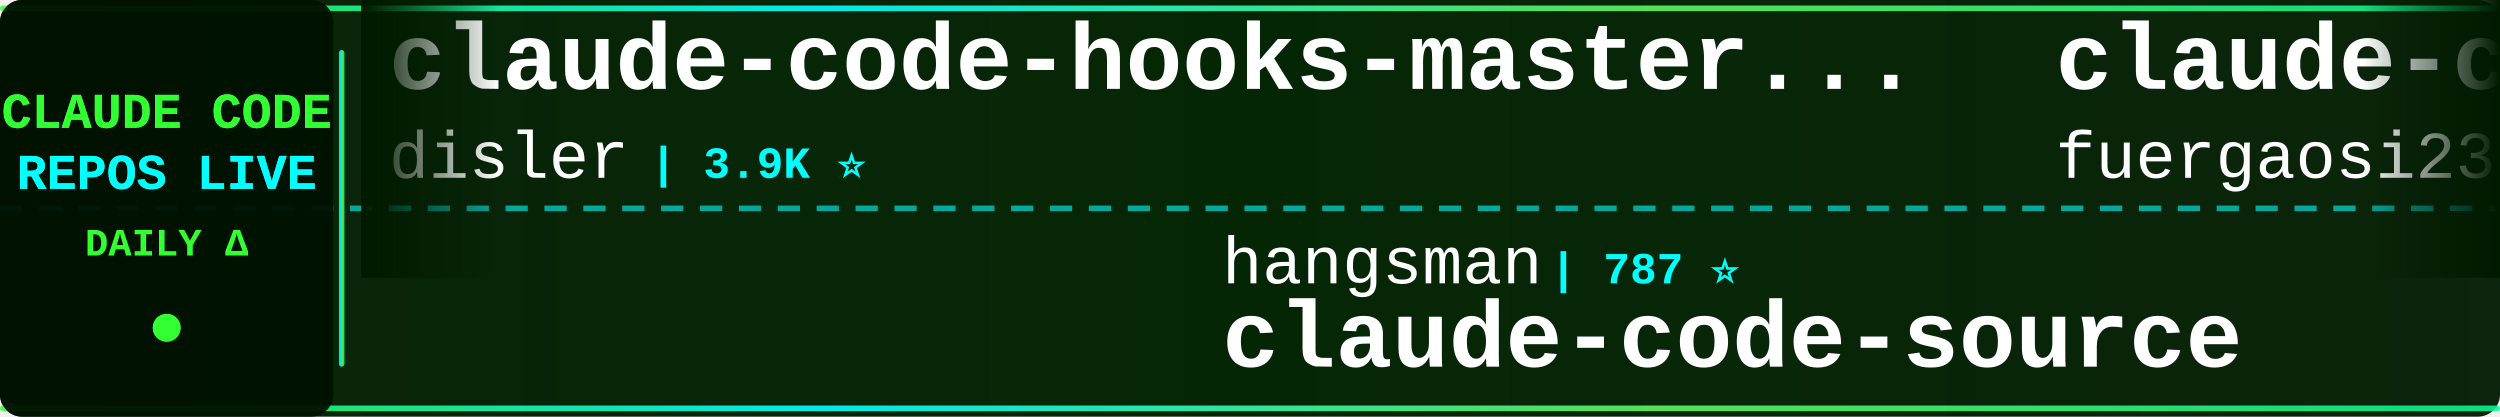
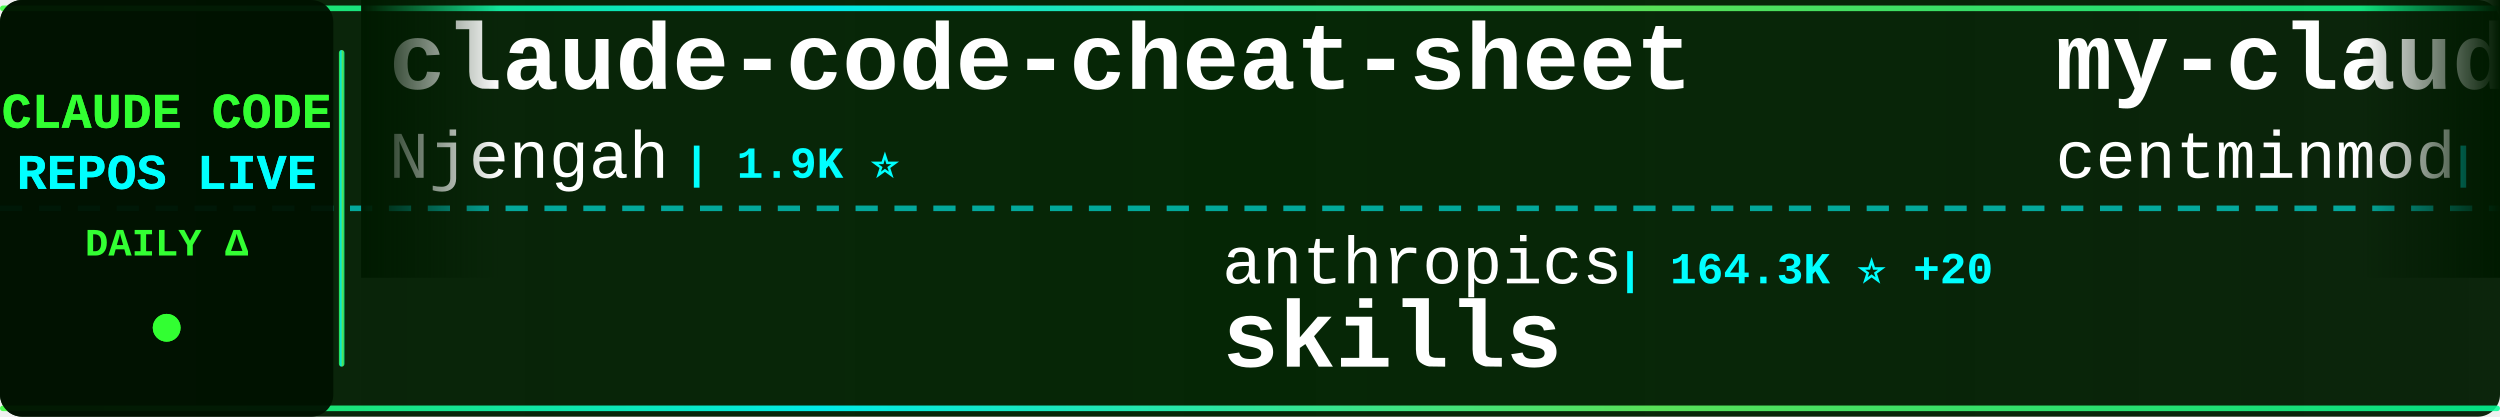
<svg xmlns="http://www.w3.org/2000/svg" width="900" height="150">
  <defs>
    <linearGradient id="tickerBg" x1="0%" y1="0%" x2="100%" y2="0%">
      <stop offset="0%" style="stop-color:#001a00;stop-opacity:0.95" />
      <stop offset="50%" style="stop-color:#002200;stop-opacity:0.98" />
      <stop offset="100%" style="stop-color:#001a00;stop-opacity:0.95" />
    </linearGradient>
    <linearGradient id="borderGrad" x1="0%" y1="0%" x2="100%" y2="0%">
      <stop offset="0%" style="stop-color:#33ff33;stop-opacity:0.85">
        <animate attributeName="stop-opacity" values="0.85;1;0.85" dur="2s" repeatCount="indefinite" />
      </stop>
      <stop offset="33%" style="stop-color:#00ffff;stop-opacity:0.9">
        <animate attributeName="stop-opacity" values="0.9;1;0.9" dur="2.2s" repeatCount="indefinite" />
      </stop>
      <stop offset="66%" style="stop-color:#66ff66;stop-opacity:0.85">
        <animate attributeName="stop-opacity" values="0.85;1;0.85" dur="1.8s" repeatCount="indefinite" />
      </stop>
      <stop offset="100%" style="stop-color:#00ff99;stop-opacity:0.85">
        <animate attributeName="stop-opacity" values="0.85;1;0.85" dur="2s" repeatCount="indefinite" />
      </stop>
    </linearGradient>
    <filter id="textGlow">
      <feGaussianBlur stdDeviation="0.1" result="coloredBlur" />
      <feMerge>
        <feMergeNode in="coloredBlur" />
        <feMergeNode in="SourceGraphic" />
      </feMerge>
    </filter>
    <filter id="metricGlow">
      <feGaussianBlur stdDeviation="0.2" result="coloredBlur" />
      <feMerge>
        <feMergeNode in="coloredBlur" />
        <feMergeNode in="SourceGraphic" />
      </feMerge>
    </filter>
    <linearGradient id="leftFade" x1="0%" y1="0%" x2="100%" y2="0%">
      <stop offset="0%" style="stop-color:#001a00;stop-opacity:1" />
      <stop offset="100%" style="stop-color:#001a00;stop-opacity:0" />
    </linearGradient>
    <linearGradient id="rightFade" x1="0%" y1="0%" x2="100%" y2="0%">
      <stop offset="0%" style="stop-color:#001a00;stop-opacity:0" />
      <stop offset="100%" style="stop-color:#001a00;stop-opacity:1" />
    </linearGradient>
  </defs>
  <rect width="900" height="150" fill="url(#tickerBg)" rx="8" />
  <rect x="0" y="2" width="900" height="2" fill="url(#borderGrad)" rx="1" />
  <rect x="0" y="146" width="900" height="2" fill="url(#borderGrad)" rx="1" />
  <line x1="0" y1="75" x2="900" y2="75" stroke="#00ffff" stroke-width="2" stroke-dasharray="8 6" opacity="0.6" />
  <rect x="0" y="0" width="120" height="150" fill="#001100" opacity="0.95" rx="8" />
  <text x="60" y="46" font-family="'Courier New', monospace" font-size="18" font-weight="bold" fill="#33ff33" text-anchor="middle" filter="url(#textGlow)">
    CLAUDE CODE
  </text>
  <text x="60" y="68" font-family="'Courier New', monospace" font-size="18" font-weight="bold" fill="#00ffff" text-anchor="middle" filter="url(#textGlow)">
    REPOS LIVE
  </text>
  <text x="60" y="92" font-family="'Courier New', monospace" font-size="14" font-weight="bold" fill="#33ff33" text-anchor="middle">
    DAILY Δ
  </text>
  <circle cx="60" cy="118" r="5" fill="#33ff33" filter="url(#metricGlow)">
    <animate attributeName="r" values="4;6;4" dur="1.5s" repeatCount="indefinite" />
    <animate attributeName="opacity" values="0.6;1;0.6" dur="1.5s" repeatCount="indefinite" />
  </circle>
  <rect x="122" y="18" width="2" height="114" fill="url(#borderGrad)" rx="1" />
  <clipPath id="tickerClip">
    <rect x="130" y="0" width="770" height="150" />
  </clipPath>
  <g clip-path="url(#tickerClip)">
    <g id="tickerItems">
      <animateTransform attributeName="transform" attributeType="XML" type="translate" from="0 0" to="-3000 0" dur="54s" repeatCount="indefinite" />
      <g transform="translate(0, 0)">
-         <text x="140" y="32" font-family="'Courier New', monospace" font-size="34" font-weight="bold" fill="#ffffff">claude-code-hooks-master...</text>
-         <text x="140" y="64" font-family="'Courier New', monospace" font-size="24" font-weight="normal" fill="#ffffff" opacity="1.0">disler</text>
-         <text x="234" y="64" font-family="'Courier New', monospace" font-size="16" font-weight="bold" fill="#00ffff"> | 3.9K ⭐</text>
+         <text x="140" y="32" font-family="'Courier New', monospace" font-size="34" font-weight="bold" fill="#ffffff">claude-code-cheat-sheet</text>
+         <text x="140" y="64" font-family="'Courier New', monospace" font-size="24" font-weight="normal" fill="#ffffff" opacity="1.0">Njengah</text>
+         <text x="246" y="64" font-family="'Courier New', monospace" font-size="16" font-weight="bold" fill="#00ffff"> | 1.9K ⭐</text>
      </g>
      <g transform="translate(300, 0)">
-         <text x="140" y="102" font-family="'Courier New', monospace" font-size="24" font-weight="normal" fill="#ffffff" opacity="1.0">hangsman</text>
-         <text x="258" y="102" font-family="'Courier New', monospace" font-size="16" font-weight="bold" fill="#00ffff"> | 787 ⭐</text>
-         <text x="140" y="132" font-family="'Courier New', monospace" font-size="34" font-weight="bold" fill="#ffffff">claude-code-source</text>
+         <text x="140" y="102" font-family="'Courier New', monospace" font-size="24" font-weight="normal" fill="#ffffff" opacity="1.0">anthropics</text>
+         <text x="282" y="102" font-family="'Courier New', monospace" font-size="16" font-weight="bold" fill="#00ffff"> | 164.3K ⭐ +20</text>
+         <text x="140" y="132" font-family="'Courier New', monospace" font-size="34" font-weight="bold" fill="#ffffff">skills</text>
      </g>
      <g transform="translate(600, 0)">
-         <text x="140" y="32" font-family="'Courier New', monospace" font-size="34" font-weight="bold" fill="#ffffff">claude-code-proxy</text>
-         <text x="140" y="64" font-family="'Courier New', monospace" font-size="24" font-weight="normal" fill="#ffffff" opacity="1.0">fuergaosi233</text>
-         <text x="306" y="64" font-family="'Courier New', monospace" font-size="16" font-weight="bold" fill="#00ffff"> | 2.8K ⭐</text>
+         <text x="140" y="32" font-family="'Courier New', monospace" font-size="34" font-weight="bold" fill="#ffffff">my-claude-code-setup</text>
+         <text x="140" y="64" font-family="'Courier New', monospace" font-size="24" font-weight="normal" fill="#ffffff" opacity="1.0">centminmod</text>
+         <text x="282" y="64" font-family="'Courier New', monospace" font-size="16" font-weight="bold" fill="#00ffff"> | 2.5K ⭐</text>
      </g>
      <g transform="translate(900, 0)">
-         <text x="140" y="102" font-family="'Courier New', monospace" font-size="24" font-weight="normal" fill="#ffffff" opacity="1.0">Donchitos</text>
-         <text x="270" y="102" font-family="'Courier New', monospace" font-size="16" font-weight="bold" fill="#00ffff"> | 23.4K ⭐ +3</text>
-         <text x="140" y="132" font-family="'Courier New', monospace" font-size="34" font-weight="bold" fill="#ffffff">Claude-Code-Game-Studios</text>
+         <text x="140" y="102" font-family="'Courier New', monospace" font-size="24" font-weight="normal" fill="#ffffff" opacity="1.0">ding113</text>
+         <text x="246" y="102" font-family="'Courier New', monospace" font-size="16" font-weight="bold" fill="#00ffff"> | 3.3K ⭐</text>
+         <text x="140" y="132" font-family="'Courier New', monospace" font-size="34" font-weight="bold" fill="#ffffff">claude-code-hub</text>
      </g>
      <g transform="translate(1200, 0)">
-         <text x="140" y="32" font-family="'Courier New', monospace" font-size="34" font-weight="bold" fill="#ffffff">claude-code-prompts</text>
-         <text x="140" y="64" font-family="'Courier New', monospace" font-size="24" font-weight="normal" fill="#ffffff" opacity="1.0">repowise-dev</text>
-         <text x="306" y="64" font-family="'Courier New', monospace" font-size="16" font-weight="bold" fill="#00ffff"> | 1.2K ⭐</text>
+         <text x="140" y="32" font-family="'Courier New', monospace" font-size="34" font-weight="bold" fill="#ffffff">ClaudeCodeAgents</text>
+         <text x="140" y="64" font-family="'Courier New', monospace" font-size="24" font-weight="normal" fill="#ffffff" opacity="1.0">darcyegb</text>
+         <text x="258" y="64" font-family="'Courier New', monospace" font-size="16" font-weight="bold" fill="#00ffff"> | 750 ⭐</text>
      </g>
      <g transform="translate(1500, 0)">
-         <text x="140" y="102" font-family="'Courier New', monospace" font-size="24" font-weight="normal" fill="#ffffff" opacity="1.0">VILA-Lab</text>
-         <text x="258" y="102" font-family="'Courier New', monospace" font-size="16" font-weight="bold" fill="#00ffff"> | 2.0K ⭐</text>
-         <text x="140" y="132" font-family="'Courier New', monospace" font-size="34" font-weight="bold" fill="#ffffff">Dive-into-Claude-Code</text>
+         <text x="140" y="102" font-family="'Courier New', monospace" font-size="24" font-weight="normal" fill="#ffffff" opacity="1.0">anthropics</text>
+         <text x="282" y="102" font-family="'Courier New', monospace" font-size="16" font-weight="bold" fill="#00ffff"> | 5.6K ⭐ +2</text>
+         <text x="140" y="132" font-family="'Courier New', monospace" font-size="34" font-weight="bold" fill="#ffffff">claude-code-security-rev...</text>
      </g>
      <g transform="translate(1800, 0)">
-         <text x="140" y="32" font-family="'Courier New', monospace" font-size="34" font-weight="bold" fill="#ffffff">ClaudeCode</text>
-         <text x="140" y="64" font-family="'Courier New', monospace" font-size="24" font-weight="normal" fill="#ffffff" opacity="1.0">guanshan</text>
-         <text x="258" y="64" font-family="'Courier New', monospace" font-size="16" font-weight="bold" fill="#00ffff"> | 61 ⭐</text>
+         <text x="140" y="32" font-family="'Courier New', monospace" font-size="34" font-weight="bold" fill="#ffffff">claude-code-source</text>
+         <text x="140" y="64" font-family="'Courier New', monospace" font-size="24" font-weight="normal" fill="#ffffff" opacity="1.0">AprilNEA</text>
+         <text x="258" y="64" font-family="'Courier New', monospace" font-size="16" font-weight="bold" fill="#00ffff"> | 392 ⭐</text>
      </g>
      <g transform="translate(2100, 0)">
-         <text x="140" y="102" font-family="'Courier New', monospace" font-size="24" font-weight="normal" fill="#ffffff" opacity="1.0">anthropics</text>
-         <text x="282" y="102" font-family="'Courier New', monospace" font-size="16" font-weight="bold" fill="#00ffff"> | 5.6K ⭐</text>
-         <text x="140" y="132" font-family="'Courier New', monospace" font-size="34" font-weight="bold" fill="#ffffff">claude-code-security-rev...</text>
+         <text x="140" y="102" font-family="'Courier New', monospace" font-size="24" font-weight="normal" fill="#ffffff" opacity="1.0">Yeachan-Heo</text>
+         <text x="294" y="102" font-family="'Courier New', monospace" font-size="16" font-weight="bold" fill="#00ffff"> | 38.1K ⭐ +3</text>
+         <text x="140" y="132" font-family="'Courier New', monospace" font-size="34" font-weight="bold" fill="#ffffff">oh-my-claudecode</text>
      </g>
      <g transform="translate(2400, 0)">
-         <text x="140" y="32" font-family="'Courier New', monospace" font-size="34" font-weight="bold" fill="#ffffff">claude-code-source-code</text>
-         <text x="140" y="64" font-family="'Courier New', monospace" font-size="24" font-weight="normal" fill="#ffffff" opacity="1.0">777genius</text>
-         <text x="270" y="64" font-family="'Courier New', monospace" font-size="16" font-weight="bold" fill="#00ffff"> | 921 ⭐ +1</text>
+         <text x="140" y="32" font-family="'Courier New', monospace" font-size="34" font-weight="bold" fill="#ffffff">claude-code-router</text>
+         <text x="140" y="64" font-family="'Courier New', monospace" font-size="24" font-weight="normal" fill="#ffffff" opacity="1.0">musistudio</text>
+         <text x="282" y="64" font-family="'Courier New', monospace" font-size="16" font-weight="bold" fill="#00ffff"> | 36.2K ⭐ +4</text>
      </g>
      <g transform="translate(2700, 0)">
-         <text x="140" y="102" font-family="'Courier New', monospace" font-size="24" font-weight="normal" fill="#ffffff" opacity="1.0">affaan-m</text>
-         <text x="258" y="102" font-family="'Courier New', monospace" font-size="16" font-weight="bold" fill="#00ffff"> | 233.5K ⭐ +52</text>
-         <text x="140" y="132" font-family="'Courier New', monospace" font-size="34" font-weight="bold" fill="#ffffff">ECC</text>
+         <text x="140" y="102" font-family="'Courier New', monospace" font-size="24" font-weight="normal" fill="#ffffff" opacity="1.0">zebbern</text>
+         <text x="246" y="102" font-family="'Courier New', monospace" font-size="16" font-weight="bold" fill="#00ffff"> | 4.4K ⭐</text>
+         <text x="140" y="132" font-family="'Courier New', monospace" font-size="34" font-weight="bold" fill="#ffffff">claude-code-guide</text>
      </g>
      <g transform="translate(3000, 0)">
-         <text x="140" y="32" font-family="'Courier New', monospace" font-size="34" font-weight="bold" fill="#ffffff">claude-code-hooks-master...</text>
-         <text x="140" y="64" font-family="'Courier New', monospace" font-size="24" font-weight="normal" fill="#ffffff" opacity="1.0">disler</text>
-         <text x="234" y="64" font-family="'Courier New', monospace" font-size="16" font-weight="bold" fill="#00ffff"> | 3.9K ⭐</text>
+         <text x="140" y="32" font-family="'Courier New', monospace" font-size="34" font-weight="bold" fill="#ffffff">claude-code-cheat-sheet</text>
+         <text x="140" y="64" font-family="'Courier New', monospace" font-size="24" font-weight="normal" fill="#ffffff" opacity="1.0">Njengah</text>
+         <text x="246" y="64" font-family="'Courier New', monospace" font-size="16" font-weight="bold" fill="#00ffff"> | 1.9K ⭐</text>
      </g>
      <g transform="translate(3300, 0)">
-         <text x="140" y="102" font-family="'Courier New', monospace" font-size="24" font-weight="normal" fill="#ffffff" opacity="1.0">hangsman</text>
-         <text x="258" y="102" font-family="'Courier New', monospace" font-size="16" font-weight="bold" fill="#00ffff"> | 787 ⭐</text>
-         <text x="140" y="132" font-family="'Courier New', monospace" font-size="34" font-weight="bold" fill="#ffffff">claude-code-source</text>
+         <text x="140" y="102" font-family="'Courier New', monospace" font-size="24" font-weight="normal" fill="#ffffff" opacity="1.0">anthropics</text>
+         <text x="282" y="102" font-family="'Courier New', monospace" font-size="16" font-weight="bold" fill="#00ffff"> | 164.3K ⭐ +20</text>
+         <text x="140" y="132" font-family="'Courier New', monospace" font-size="34" font-weight="bold" fill="#ffffff">skills</text>
      </g>
      <g transform="translate(3600, 0)">
-         <text x="140" y="32" font-family="'Courier New', monospace" font-size="34" font-weight="bold" fill="#ffffff">claude-code-proxy</text>
-         <text x="140" y="64" font-family="'Courier New', monospace" font-size="24" font-weight="normal" fill="#ffffff" opacity="1.0">fuergaosi233</text>
-         <text x="306" y="64" font-family="'Courier New', monospace" font-size="16" font-weight="bold" fill="#00ffff"> | 2.8K ⭐</text>
+         <text x="140" y="32" font-family="'Courier New', monospace" font-size="34" font-weight="bold" fill="#ffffff">my-claude-code-setup</text>
+         <text x="140" y="64" font-family="'Courier New', monospace" font-size="24" font-weight="normal" fill="#ffffff" opacity="1.0">centminmod</text>
+         <text x="282" y="64" font-family="'Courier New', monospace" font-size="16" font-weight="bold" fill="#00ffff"> | 2.5K ⭐</text>
      </g>
      <g transform="translate(3900, 0)">
-         <text x="140" y="102" font-family="'Courier New', monospace" font-size="24" font-weight="normal" fill="#ffffff" opacity="1.0">Donchitos</text>
-         <text x="270" y="102" font-family="'Courier New', monospace" font-size="16" font-weight="bold" fill="#00ffff"> | 23.4K ⭐ +3</text>
-         <text x="140" y="132" font-family="'Courier New', monospace" font-size="34" font-weight="bold" fill="#ffffff">Claude-Code-Game-Studios</text>
+         <text x="140" y="102" font-family="'Courier New', monospace" font-size="24" font-weight="normal" fill="#ffffff" opacity="1.0">ding113</text>
+         <text x="246" y="102" font-family="'Courier New', monospace" font-size="16" font-weight="bold" fill="#00ffff"> | 3.3K ⭐</text>
+         <text x="140" y="132" font-family="'Courier New', monospace" font-size="34" font-weight="bold" fill="#ffffff">claude-code-hub</text>
      </g>
    </g>
  </g>
  <rect x="130" y="0" width="50" height="100" fill="url(#leftFade)" />
  <rect x="850" y="0" width="50" height="100" fill="url(#rightFade)" />
</svg>
